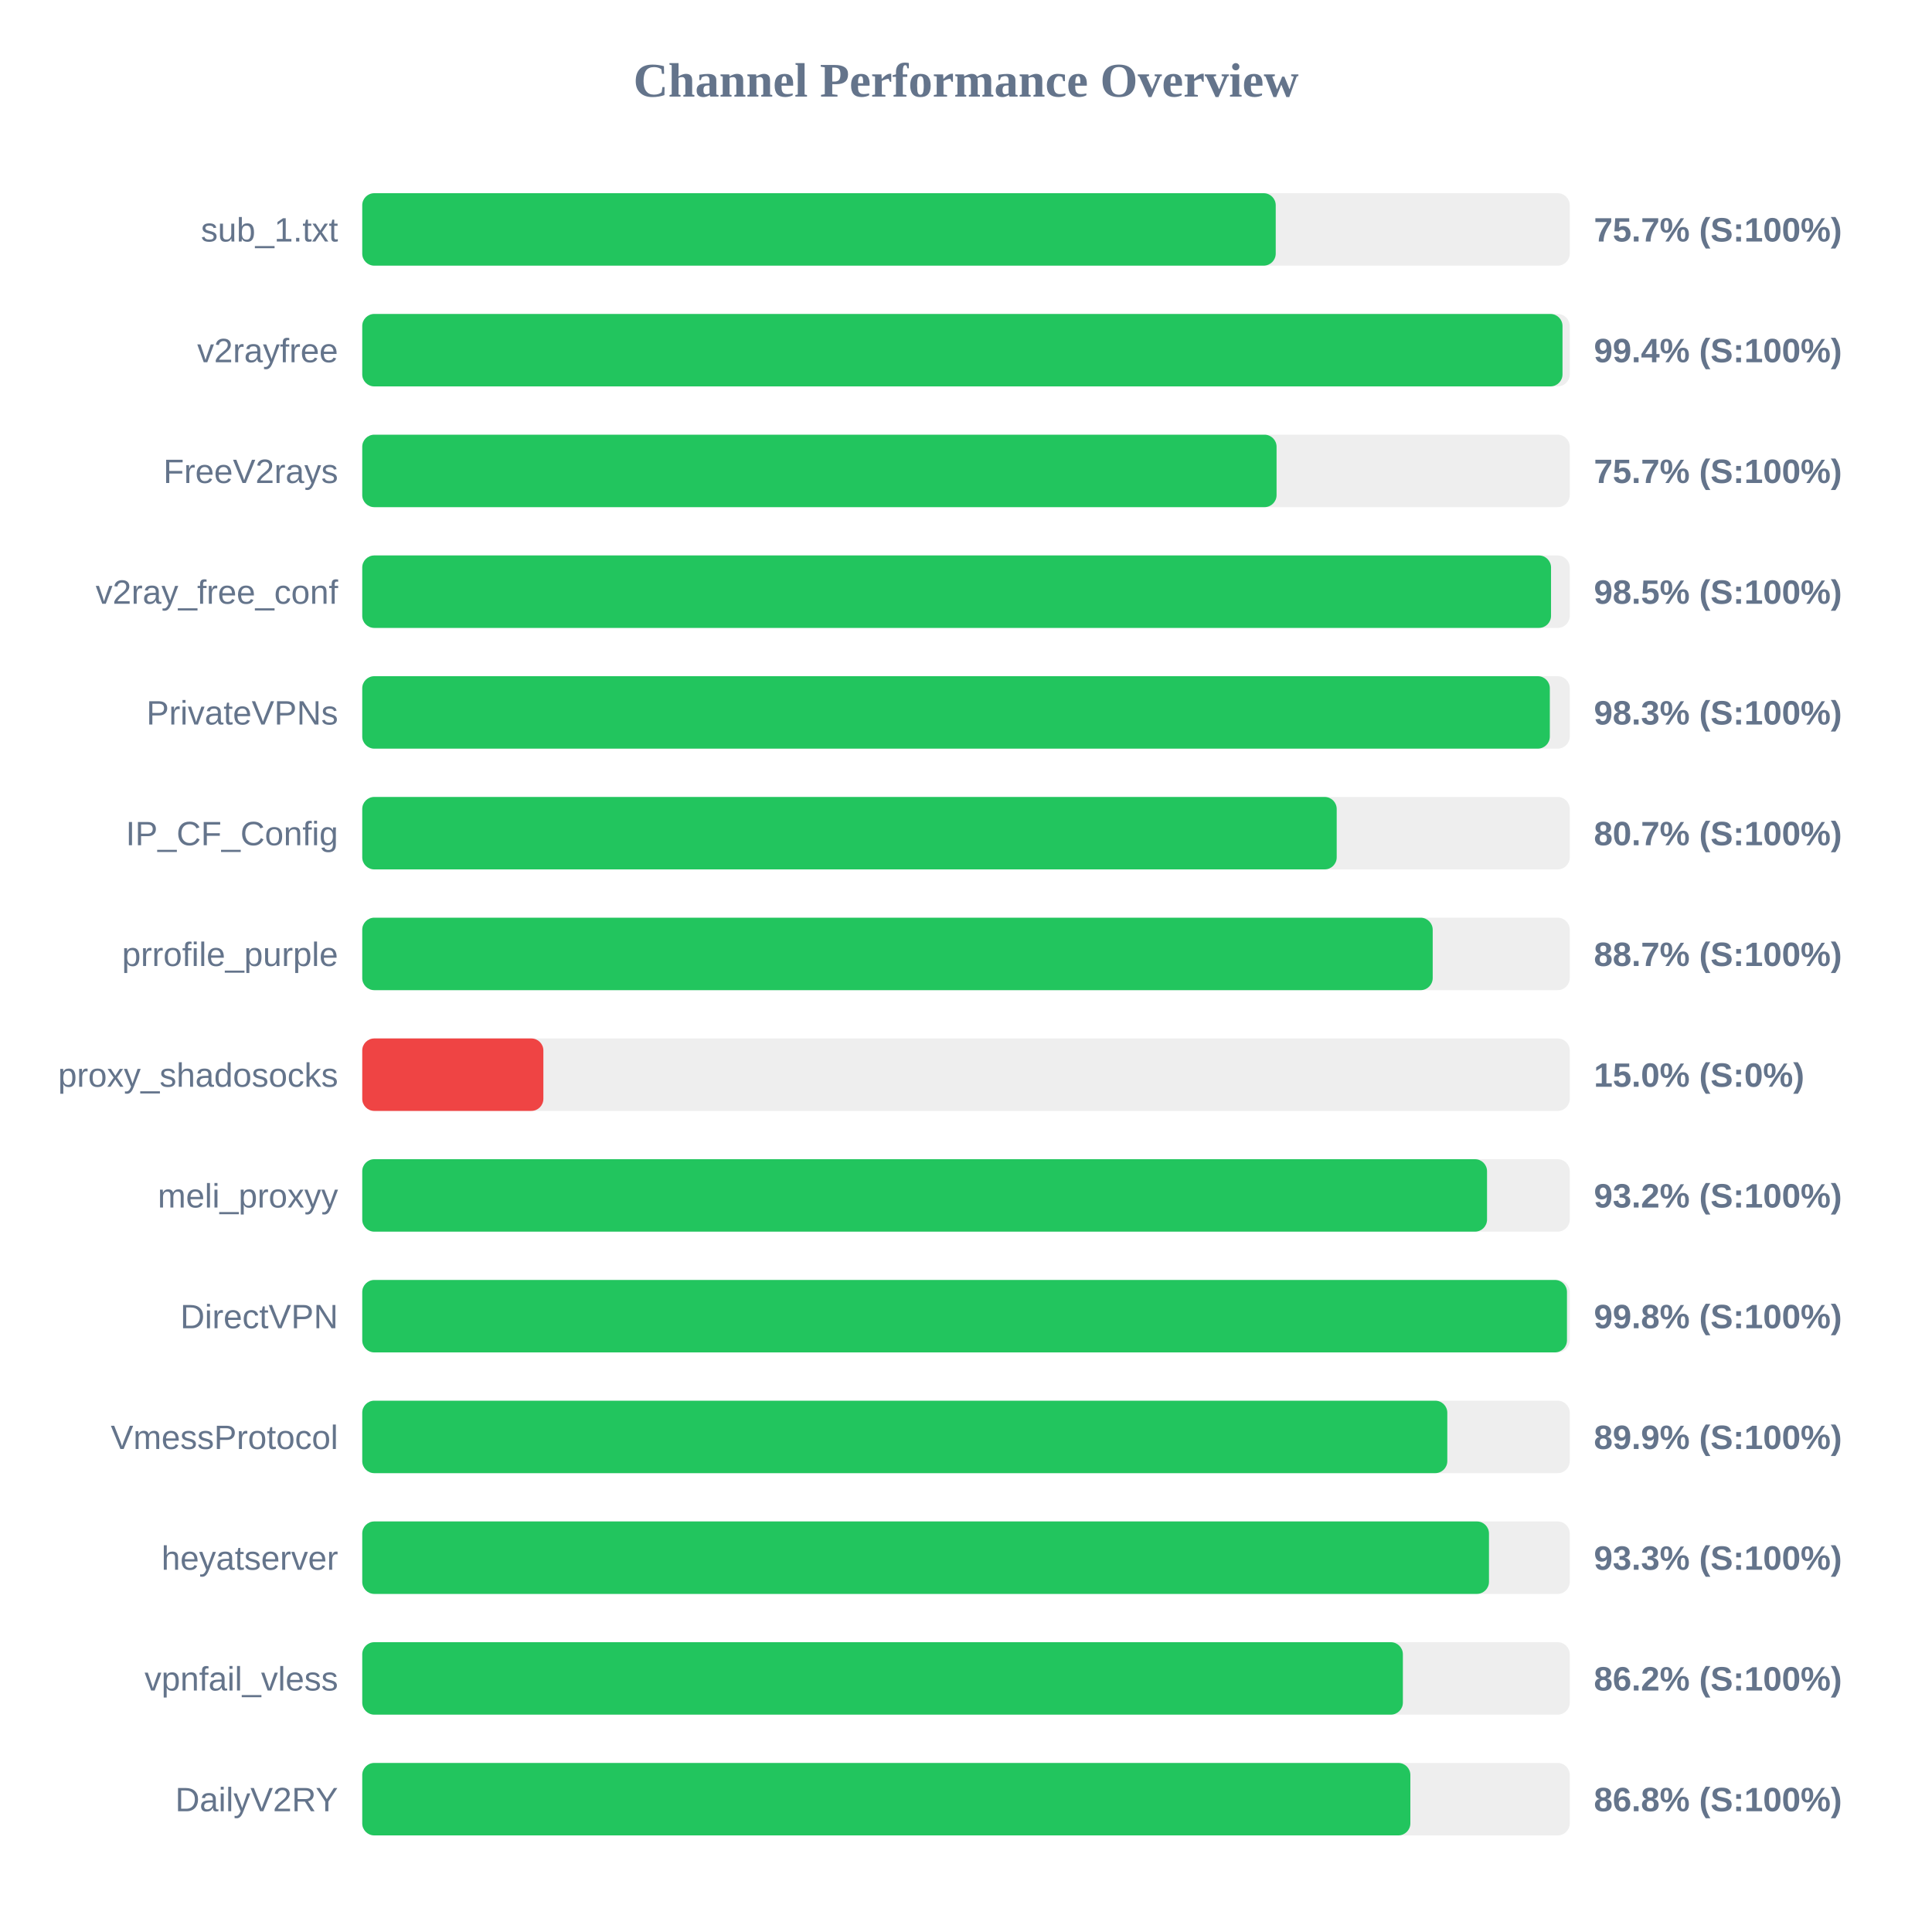
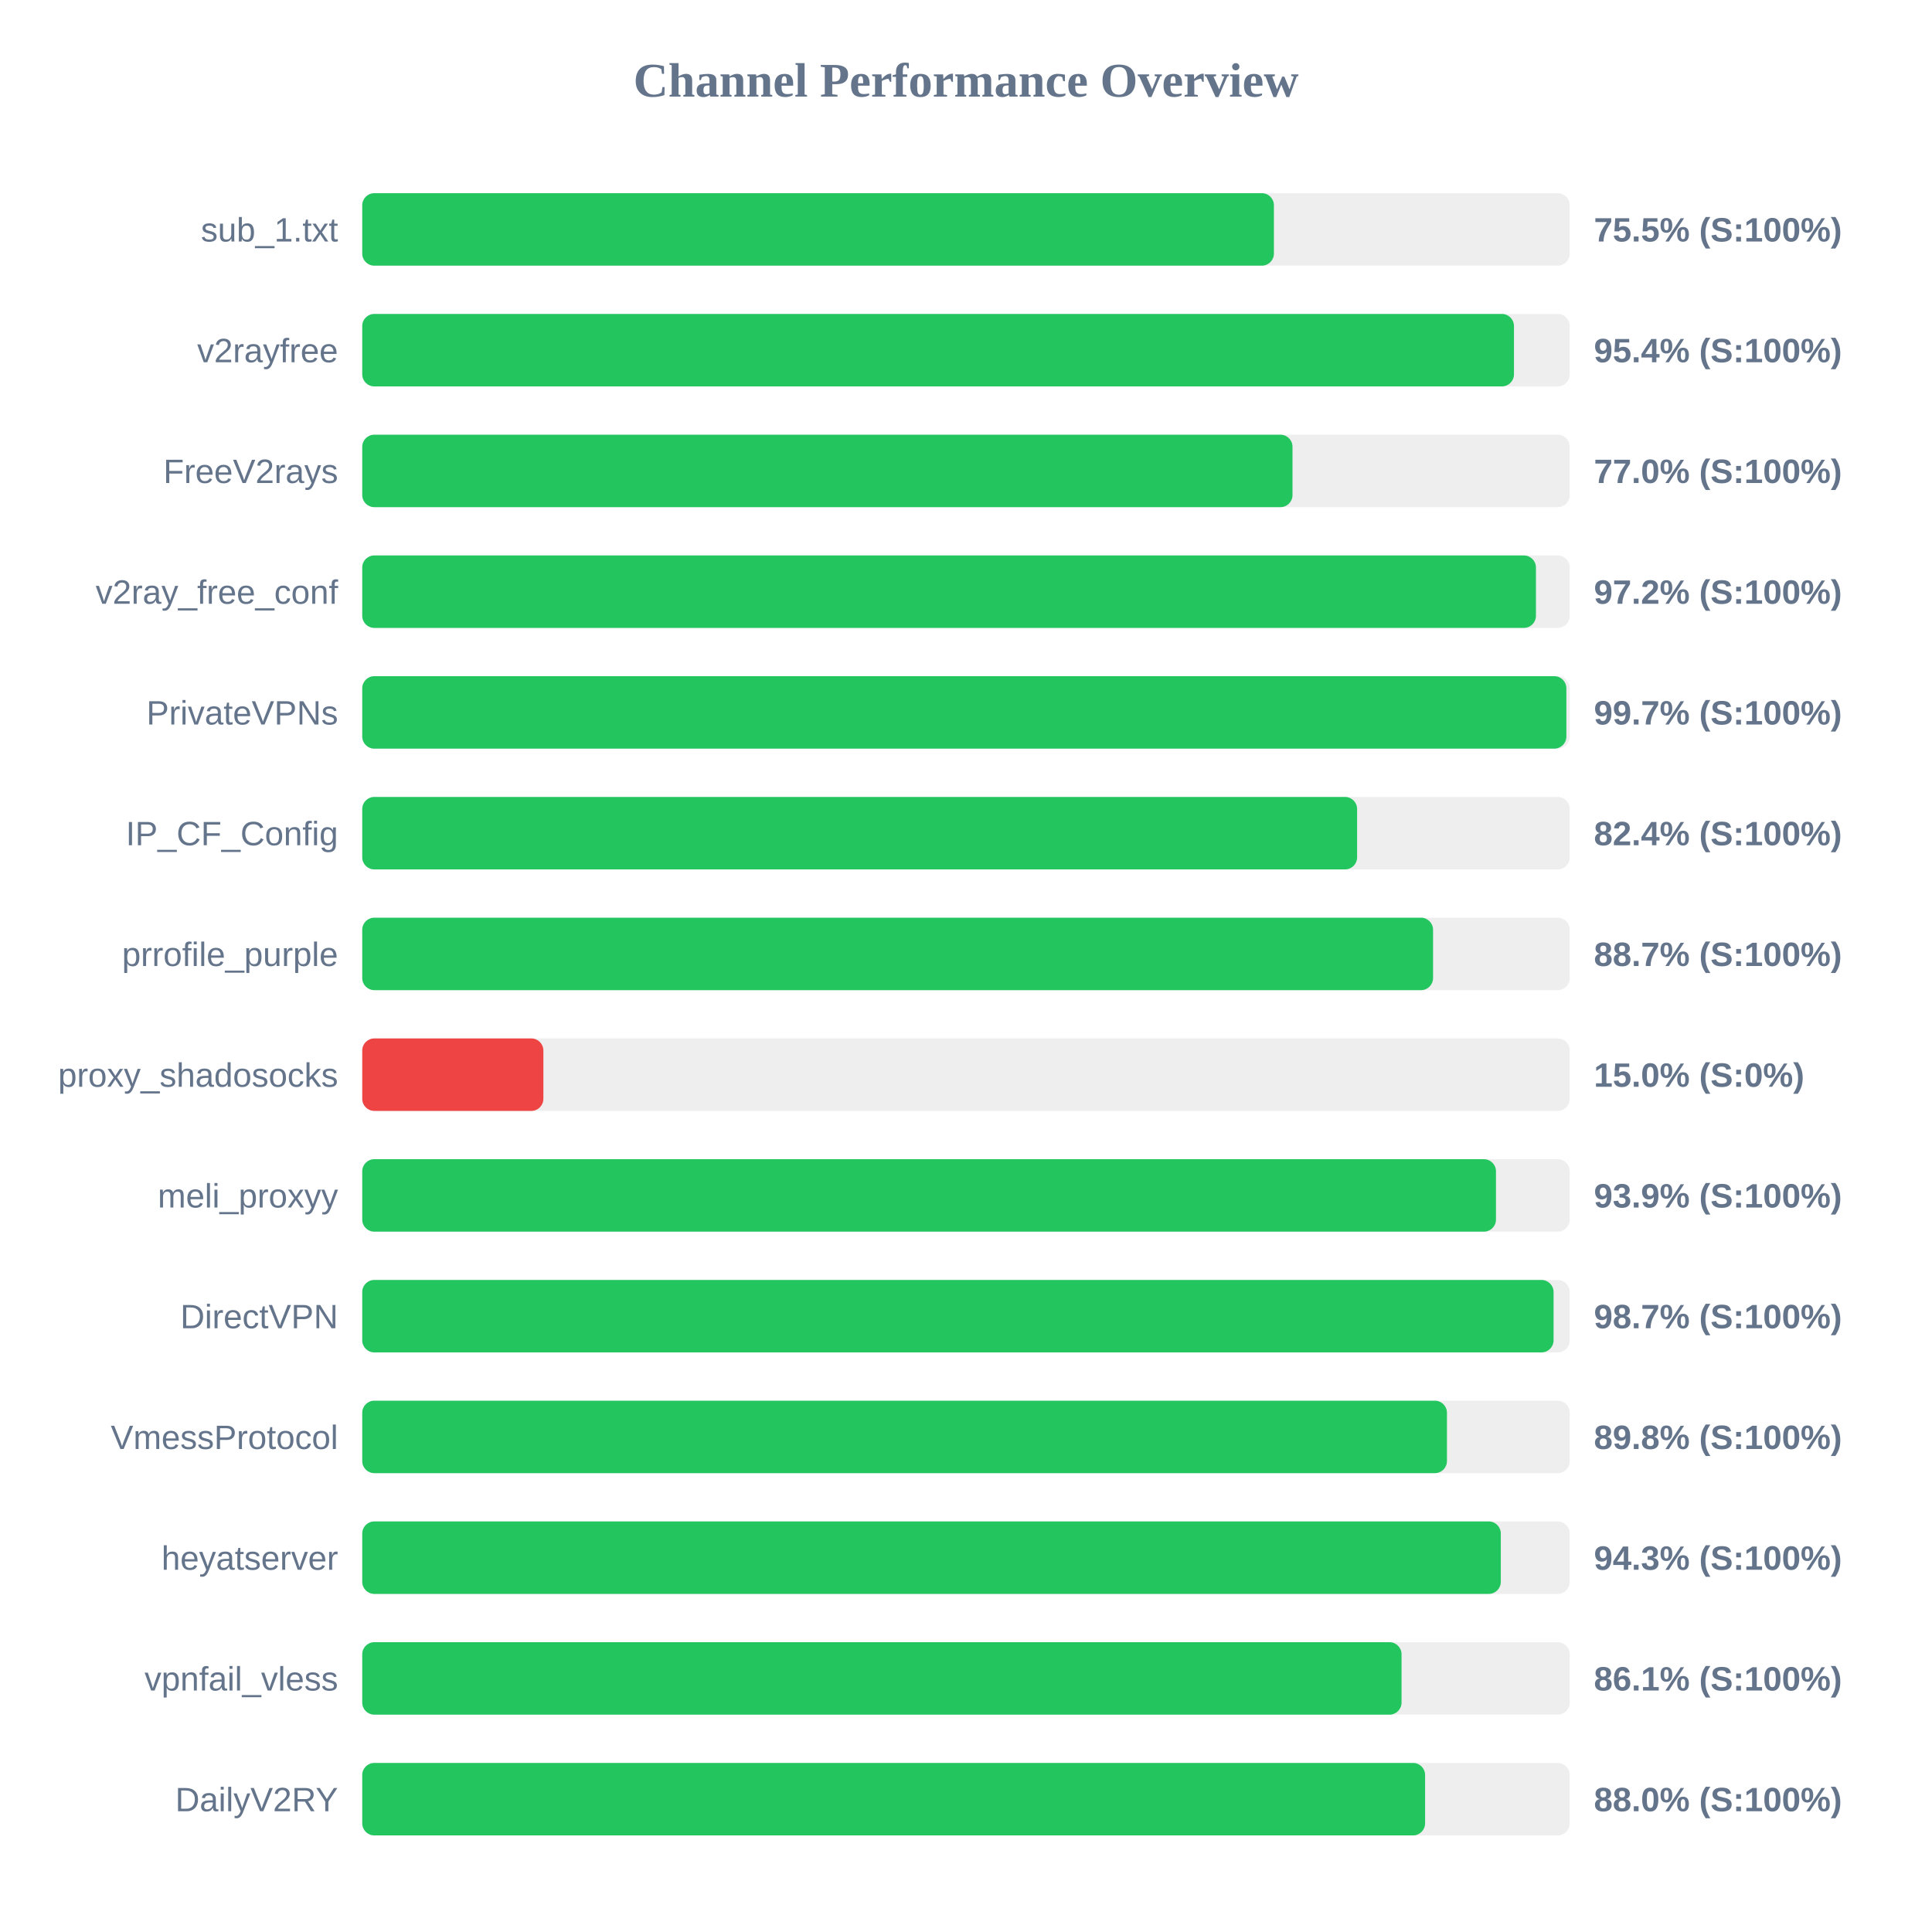
<svg xmlns="http://www.w3.org/2000/svg" width="800" height="800" version="1.1">
  <style>
        .row { font: 14px Arial; fill: #64748b; }
        .score { font: bold 14px Arial; fill: #64748b; }
    </style>
  <text x="400" y="40" text-anchor="middle" font-size="20px" font-weight="bold" fill="#64748b">Channel Performance Overview</text>
  <rect x="150" y="80" width="500" height="30" fill="#eee" rx="5" />
-   <rect x="150" y="80" width="378.25" height="30" fill="#22c55e" rx="5" />
+   <rect x="150" y="80" width="377.5" height="30" fill="#22c55e" rx="5" />
  <text x="140" y="100" text-anchor="end" class="row">sub_1.txt</text>
-   <text x="660" y="100" text-anchor="start" class="score">75.7% (S:100%)</text>
+   <text x="660" y="100" text-anchor="start" class="score">75.5% (S:100%)</text>
  <rect x="150" y="130" width="500" height="30" fill="#eee" rx="5" />
-   <rect x="150" y="130" width="497.0" height="30" fill="#22c55e" rx="5" />
+   <rect x="150" y="130" width="476.9" height="30" fill="#22c55e" rx="5" />
  <text x="140" y="150" text-anchor="end" class="row">v2rayfree</text>
-   <text x="660" y="150" text-anchor="start" class="score">99.4% (S:100%)</text>
+   <text x="660" y="150" text-anchor="start" class="score">95.4% (S:100%)</text>
  <rect x="150" y="180" width="500" height="30" fill="#eee" rx="5" />
-   <rect x="150" y="180" width="378.6" height="30" fill="#22c55e" rx="5" />
+   <rect x="150" y="180" width="385.2" height="30" fill="#22c55e" rx="5" />
  <text x="140" y="200" text-anchor="end" class="row">FreeV2rays</text>
-   <text x="660" y="200" text-anchor="start" class="score">75.7% (S:100%)</text>
+   <text x="660" y="200" text-anchor="start" class="score">77.0% (S:100%)</text>
  <rect x="150" y="230" width="500" height="30" fill="#eee" rx="5" />
-   <rect x="150" y="230" width="492.25" height="30" fill="#22c55e" rx="5" />
+   <rect x="150" y="230" width="486.0" height="30" fill="#22c55e" rx="5" />
  <text x="140" y="250" text-anchor="end" class="row">v2ray_free_conf</text>
-   <text x="660" y="250" text-anchor="start" class="score">98.5% (S:100%)</text>
+   <text x="660" y="250" text-anchor="start" class="score">97.2% (S:100%)</text>
  <rect x="150" y="280" width="500" height="30" fill="#eee" rx="5" />
-   <rect x="150" y="280" width="491.75" height="30" fill="#22c55e" rx="5" />
+   <rect x="150" y="280" width="498.6" height="30" fill="#22c55e" rx="5" />
  <text x="140" y="300" text-anchor="end" class="row">PrivateVPNs</text>
-   <text x="660" y="300" text-anchor="start" class="score">98.3% (S:100%)</text>
+   <text x="660" y="300" text-anchor="start" class="score">99.7% (S:100%)</text>
  <rect x="150" y="330" width="500" height="30" fill="#eee" rx="5" />
-   <rect x="150" y="330" width="403.5" height="30" fill="#22c55e" rx="5" />
+   <rect x="150" y="330" width="411.95" height="30" fill="#22c55e" rx="5" />
  <text x="140" y="350" text-anchor="end" class="row">IP_CF_Config</text>
-   <text x="660" y="350" text-anchor="start" class="score">80.7% (S:100%)</text>
+   <text x="660" y="350" text-anchor="start" class="score">82.4% (S:100%)</text>
  <rect x="150" y="380" width="500" height="30" fill="#eee" rx="5" />
-   <rect x="150" y="380" width="443.25" height="30" fill="#22c55e" rx="5" />
+   <rect x="150" y="380" width="443.4" height="30" fill="#22c55e" rx="5" />
  <text x="140" y="400" text-anchor="end" class="row">prrofile_purple</text>
  <text x="660" y="400" text-anchor="start" class="score">88.7% (S:100%)</text>
  <rect x="150" y="430" width="500" height="30" fill="#eee" rx="5" />
  <rect x="150" y="430" width="75.0" height="30" fill="#ef4444" rx="5" />
  <text x="140" y="450" text-anchor="end" class="row">proxy_shadosocks</text>
  <text x="660" y="450" text-anchor="start" class="score">15.0% (S:0%)</text>
  <rect x="150" y="480" width="500" height="30" fill="#eee" rx="5" />
-   <rect x="150" y="480" width="465.75" height="30" fill="#22c55e" rx="5" />
+   <rect x="150" y="480" width="469.45" height="30" fill="#22c55e" rx="5" />
  <text x="140" y="500" text-anchor="end" class="row">meli_proxyy</text>
-   <text x="660" y="500" text-anchor="start" class="score">93.2% (S:100%)</text>
+   <text x="660" y="500" text-anchor="start" class="score">93.9% (S:100%)</text>
  <rect x="150" y="530" width="500" height="30" fill="#eee" rx="5" />
-   <rect x="150" y="530" width="498.85" height="30" fill="#22c55e" rx="5" />
+   <rect x="150" y="530" width="493.3" height="30" fill="#22c55e" rx="5" />
  <text x="140" y="550" text-anchor="end" class="row">DirectVPN</text>
-   <text x="660" y="550" text-anchor="start" class="score">99.8% (S:100%)</text>
+   <text x="660" y="550" text-anchor="start" class="score">98.7% (S:100%)</text>
  <rect x="150" y="580" width="500" height="30" fill="#eee" rx="5" />
-   <rect x="150" y="580" width="449.3" height="30" fill="#22c55e" rx="5" />
+   <rect x="150" y="580" width="449.15" height="30" fill="#22c55e" rx="5" />
  <text x="140" y="600" text-anchor="end" class="row">VmessProtocol</text>
-   <text x="660" y="600" text-anchor="start" class="score">89.9% (S:100%)</text>
+   <text x="660" y="600" text-anchor="start" class="score">89.8% (S:100%)</text>
  <rect x="150" y="630" width="500" height="30" fill="#eee" rx="5" />
-   <rect x="150" y="630" width="466.55" height="30" fill="#22c55e" rx="5" />
+   <rect x="150" y="630" width="471.45" height="30" fill="#22c55e" rx="5" />
  <text x="140" y="650" text-anchor="end" class="row">heyatserver</text>
-   <text x="660" y="650" text-anchor="start" class="score">93.3% (S:100%)</text>
+   <text x="660" y="650" text-anchor="start" class="score">94.3% (S:100%)</text>
  <rect x="150" y="680" width="500" height="30" fill="#eee" rx="5" />
-   <rect x="150" y="680" width="430.9" height="30" fill="#22c55e" rx="5" />
+   <rect x="150" y="680" width="430.35" height="30" fill="#22c55e" rx="5" />
  <text x="140" y="700" text-anchor="end" class="row">vpnfail_vless</text>
-   <text x="660" y="700" text-anchor="start" class="score">86.2% (S:100%)</text>
+   <text x="660" y="700" text-anchor="start" class="score">86.1% (S:100%)</text>
  <rect x="150" y="730" width="500" height="30" fill="#eee" rx="5" />
-   <rect x="150" y="730" width="434.0" height="30" fill="#22c55e" rx="5" />
+   <rect x="150" y="730" width="440.1" height="30" fill="#22c55e" rx="5" />
  <text x="140" y="750" text-anchor="end" class="row">DailyV2RY</text>
-   <text x="660" y="750" text-anchor="start" class="score">86.8% (S:100%)</text>
+   <text x="660" y="750" text-anchor="start" class="score">88.0% (S:100%)</text>
</svg>
